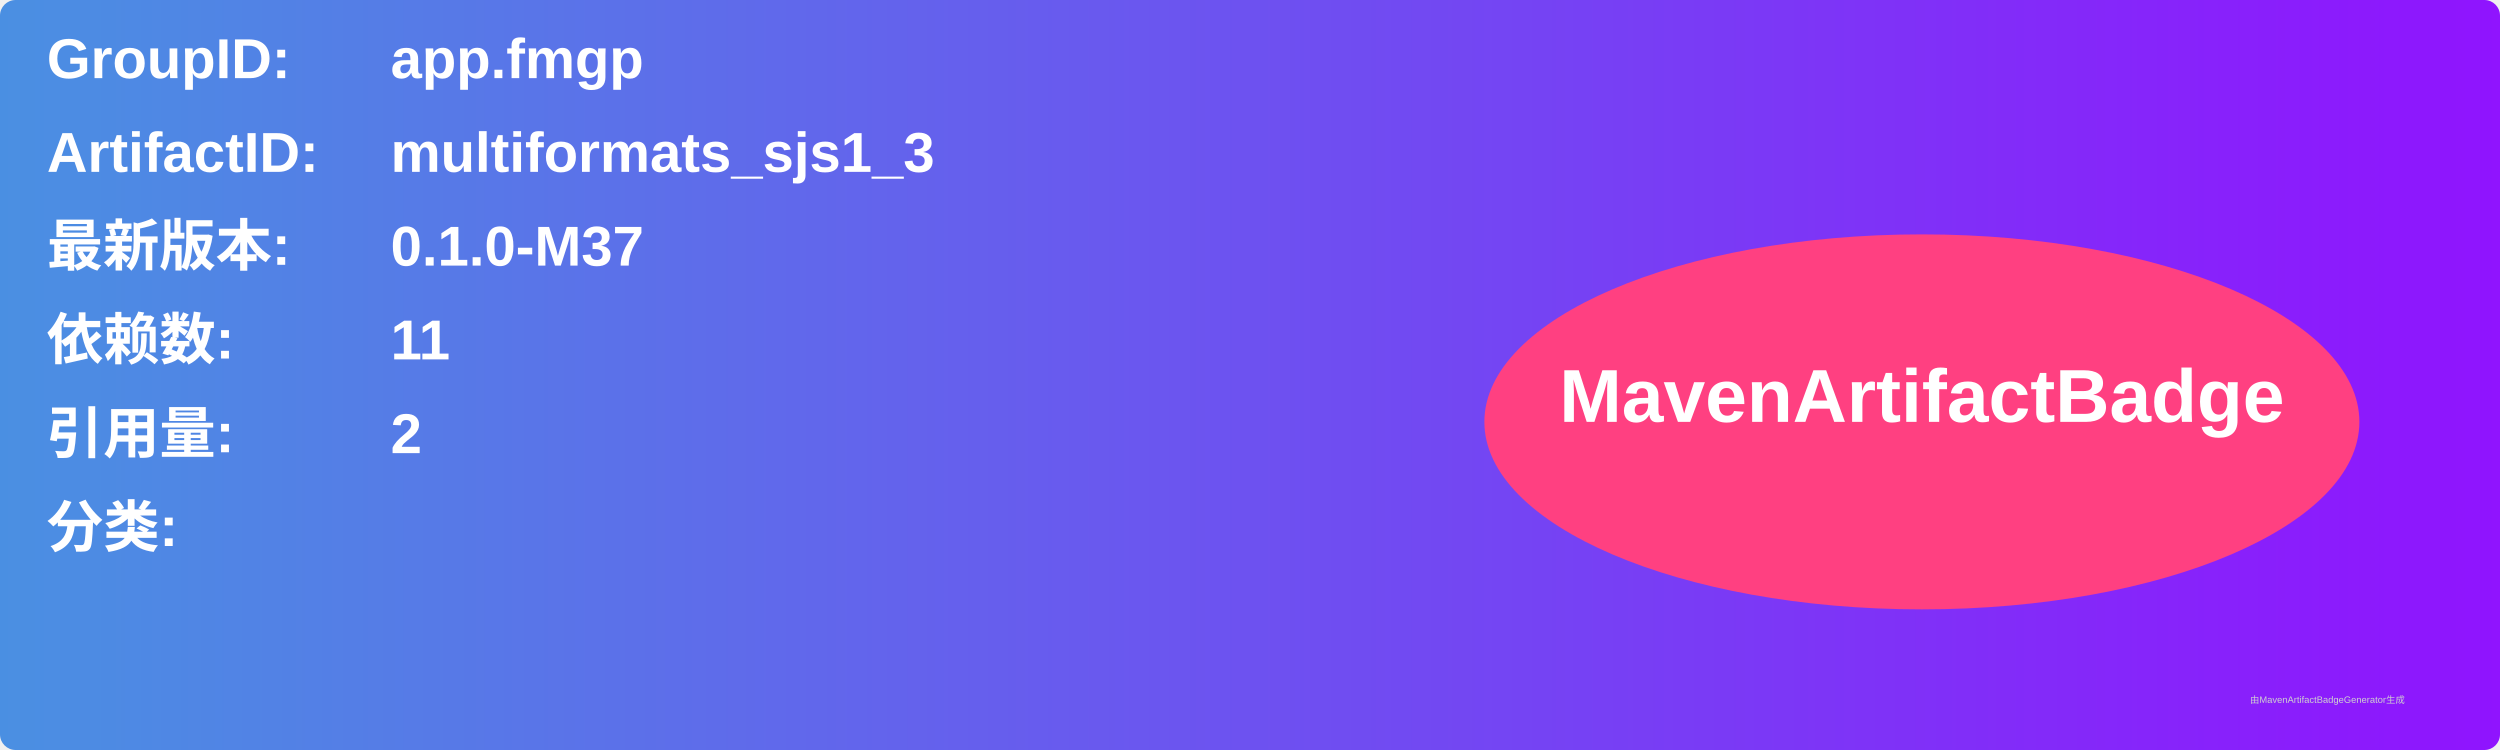
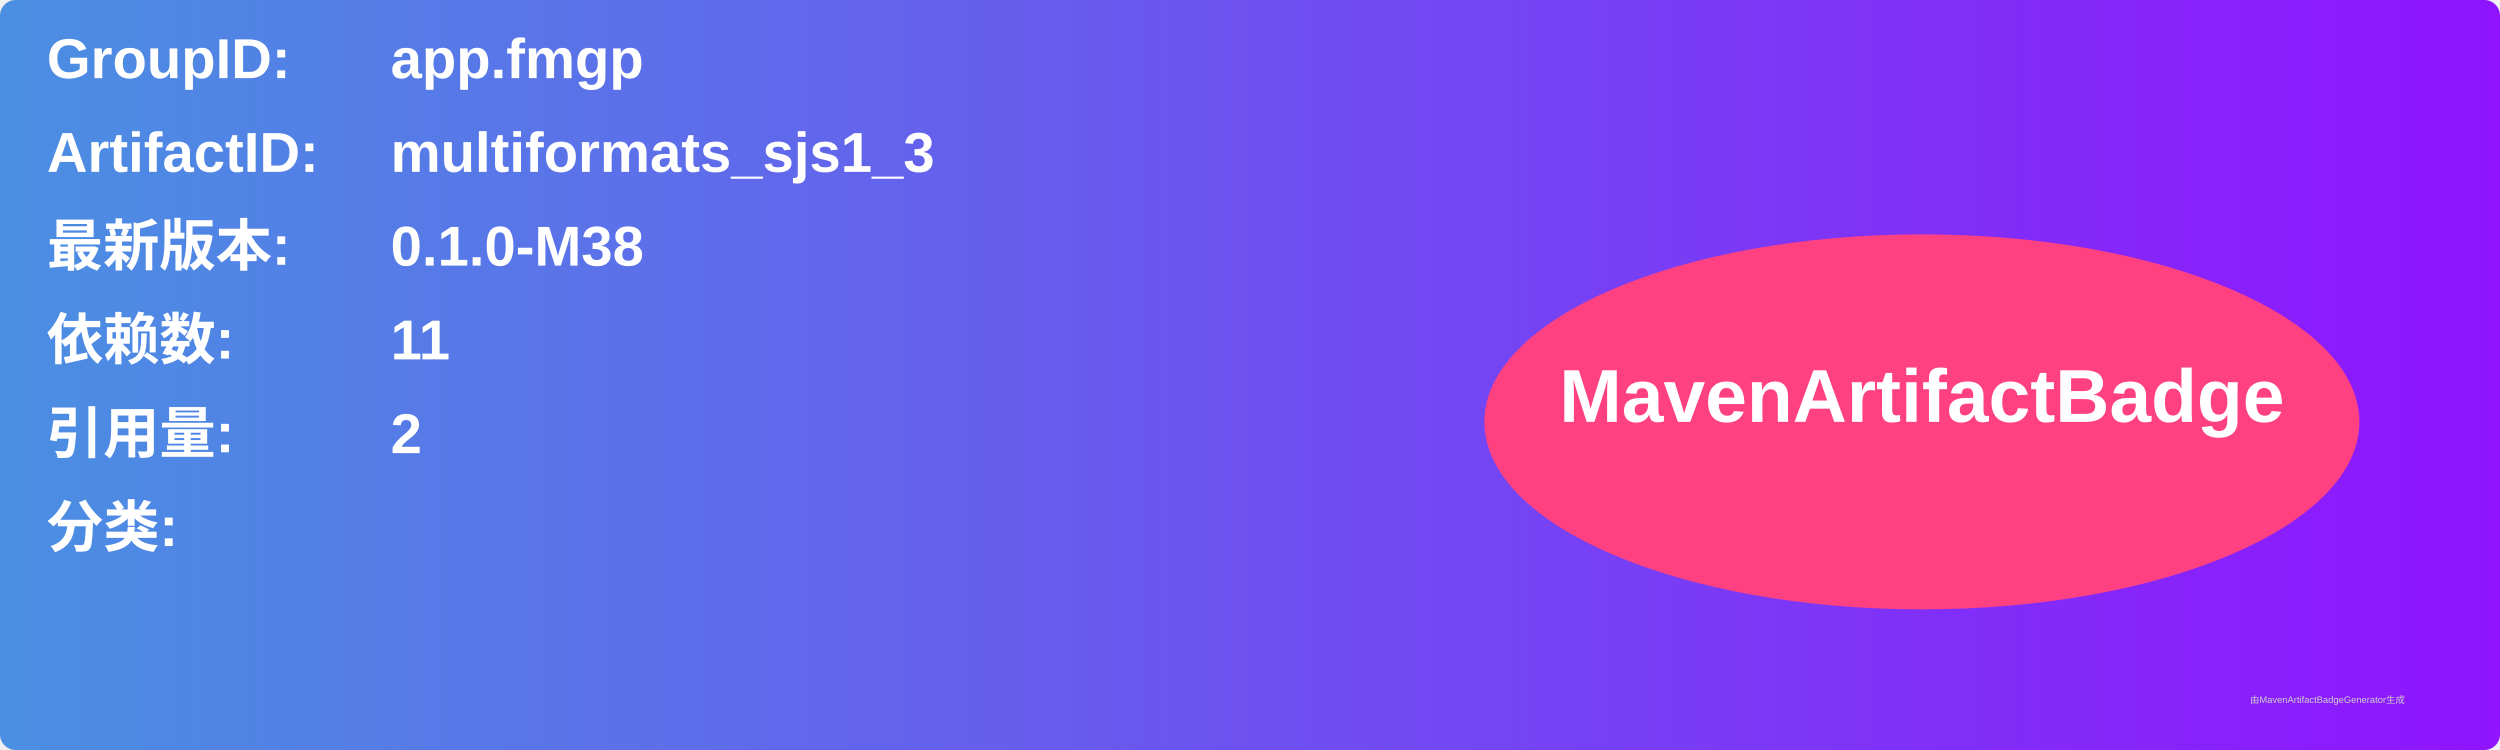
<svg xmlns="http://www.w3.org/2000/svg" width="800" height="240" viewBox="0 0 800 240">
  <linearGradient id="grad" x1="0%" y1="0%" x2="100%" y2="0%">
    <stop offset="0%" stop-color="#4a90e2" />
    <stop offset="100%" stop-color="#9013fe" />
  </linearGradient>
  <rect width="100%" height="100%" rx="5" ry="5" fill="url(#grad)" />
  <g transform="translate(15, 15)">
    <text x="0" y="10" font-family="Arial" font-size="18" fill="white" font-weight="bold" width="260">GroupID:</text>
    <text x="110" y="10" font-family="Arial" font-size="18" fill="white" font-weight="bold" width="460">app.fmgp</text>
    <text x="0" y="40" font-family="Arial" font-size="18" fill="white" font-weight="bold" width="260">ArtifactID:</text>
    <text x="110" y="40" font-family="Arial" font-size="18" fill="white" font-weight="bold" width="460">multiformats_sjs1_3</text>
    <text x="0" y="70" font-family="Arial" font-size="18" fill="white" font-weight="bold">最新版本:</text>
    <text x="110" y="70" font-family="Arial" font-size="18" fill="white" font-weight="bold">
-       <tspan font-weight="bold">0.1.0-M37</tspan>
+       <tspan font-weight="bold">0.1.0-M38</tspan>
    </text>
    <text x="0" y="100" font-family="Arial" font-size="18" fill="white" font-weight="bold">依赖数: </text>
    <text x="110" y="100" font-family="Arial" font-size="18" fill="white">
      <tspan font-weight="bold">11</tspan>
    </text>
    <text x="0" y="130" font-family="Arial" font-size="18" fill="white" font-weight="bold">引用量: </text>
    <text x="110" y="130" font-family="Arial" font-size="18" fill="white">
      <tspan font-weight="bold">2</tspan>
    </text>
    <text x="0" y="160" font-family="Arial" font-size="18" fill="white" font-weight="bold">分类:</text>
    <text x="10" y="190" font-family="Arial" font-size="10" fill="white">
      <tspan font-weight="bold" />
    </text>
    <ellipse cx="600" cy="120" rx="140" ry="60" fill="#ff4081" />
    <text x="600" y="120" text-anchor="middle" font-family="Arial" font-size="24" fill="white" font-weight="bold">MavenArtifactBadge</text>
  </g>
  <text x="720" y="225" font-family="Arial" font-size="3" fill="#d0d0d0">由MavenArtifactBadgeGenerator生成</text>
</svg>
